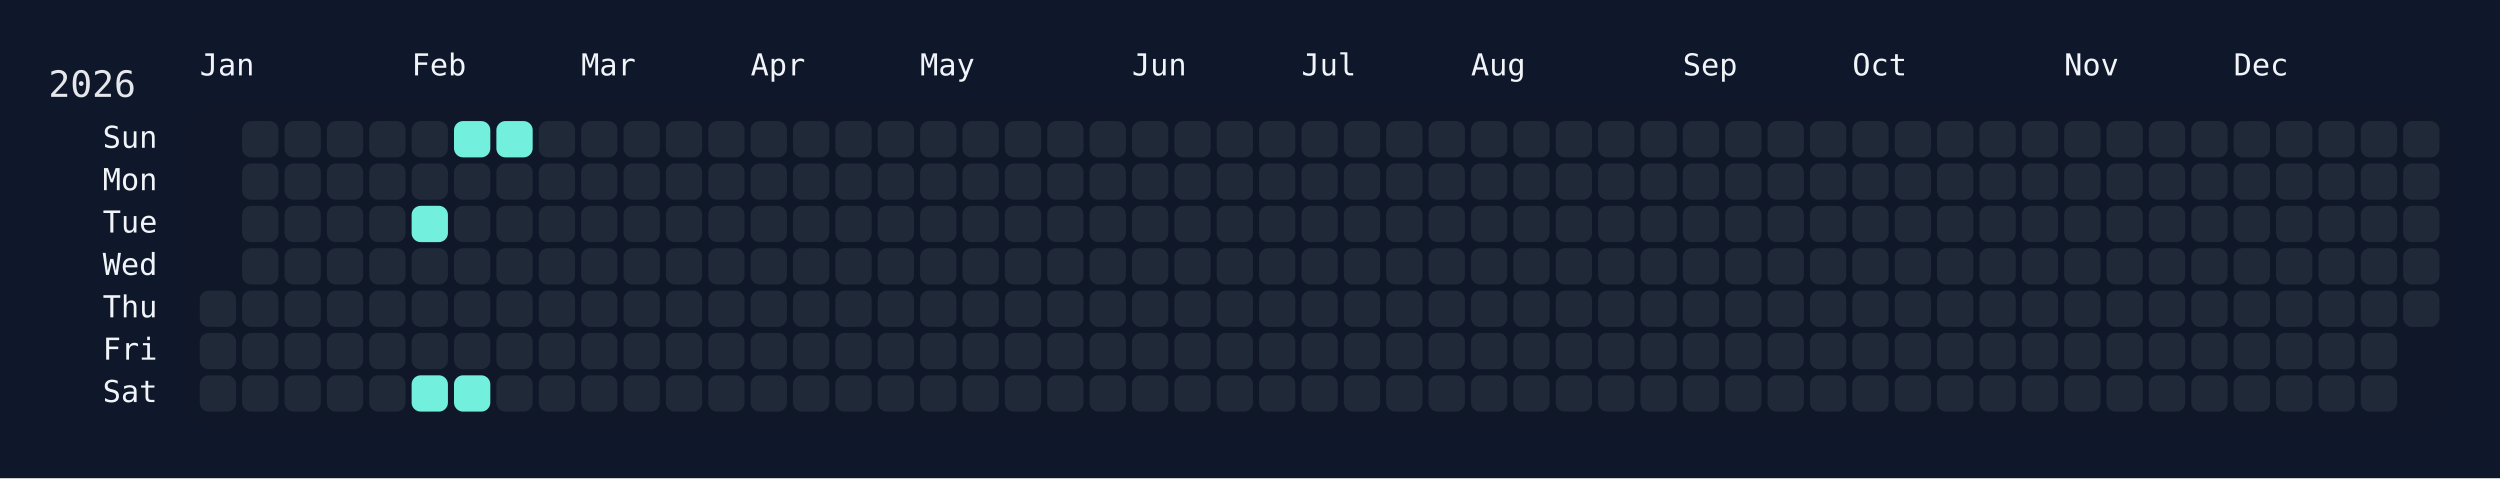
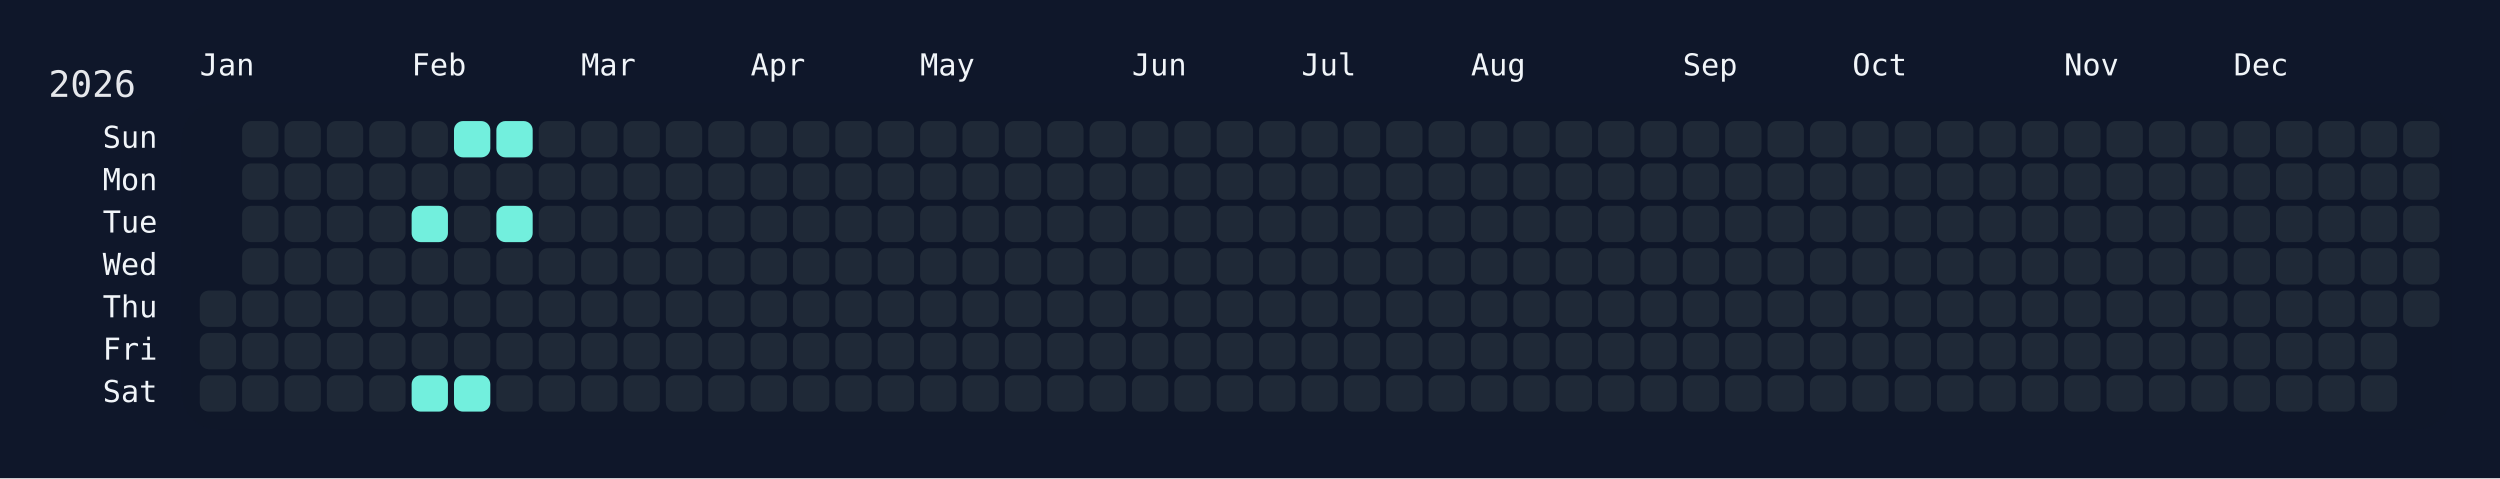
<svg xmlns="http://www.w3.org/2000/svg" width="826" height="158" viewBox="0 0 826 158">
  <rect width="826" height="158" fill="#0f172a" />
  <rect x="60" y="34" width="750" height="108" rx="12" ry="12" fill="rgba(15, 23, 42, 0.8)" />
  <text x="16" y="32" font-size="12" fill="#e5e7eb" font-family="JetBrains Mono, ui-monospace, SFMono-Regular, Menlo, Monaco, Consolas, monospace">2026</text>
  <text x="66" y="18" font-size="10" fill="#f1f5f9" font-family="JetBrains Mono, ui-monospace, SFMono-Regular, Menlo, Monaco, Consolas, monospace" dominant-baseline="hanging">Jan</text>
  <text x="136" y="18" font-size="10" fill="#f1f5f9" font-family="JetBrains Mono, ui-monospace, SFMono-Regular, Menlo, Monaco, Consolas, monospace" dominant-baseline="hanging">Feb</text>
  <text x="192" y="18" font-size="10" fill="#f1f5f9" font-family="JetBrains Mono, ui-monospace, SFMono-Regular, Menlo, Monaco, Consolas, monospace" dominant-baseline="hanging">Mar</text>
  <text x="248" y="18" font-size="10" fill="#f1f5f9" font-family="JetBrains Mono, ui-monospace, SFMono-Regular, Menlo, Monaco, Consolas, monospace" dominant-baseline="hanging">Apr</text>
  <text x="304" y="18" font-size="10" fill="#f1f5f9" font-family="JetBrains Mono, ui-monospace, SFMono-Regular, Menlo, Monaco, Consolas, monospace" dominant-baseline="hanging">May</text>
  <text x="374" y="18" font-size="10" fill="#f1f5f9" font-family="JetBrains Mono, ui-monospace, SFMono-Regular, Menlo, Monaco, Consolas, monospace" dominant-baseline="hanging">Jun</text>
  <text x="430" y="18" font-size="10" fill="#f1f5f9" font-family="JetBrains Mono, ui-monospace, SFMono-Regular, Menlo, Monaco, Consolas, monospace" dominant-baseline="hanging">Jul</text>
  <text x="486" y="18" font-size="10" fill="#f1f5f9" font-family="JetBrains Mono, ui-monospace, SFMono-Regular, Menlo, Monaco, Consolas, monospace" dominant-baseline="hanging">Aug</text>
  <text x="556" y="18" font-size="10" fill="#f1f5f9" font-family="JetBrains Mono, ui-monospace, SFMono-Regular, Menlo, Monaco, Consolas, monospace" dominant-baseline="hanging">Sep</text>
  <text x="612" y="18" font-size="10" fill="#f1f5f9" font-family="JetBrains Mono, ui-monospace, SFMono-Regular, Menlo, Monaco, Consolas, monospace" dominant-baseline="hanging">Oct</text>
  <text x="682" y="18" font-size="10" fill="#f1f5f9" font-family="JetBrains Mono, ui-monospace, SFMono-Regular, Menlo, Monaco, Consolas, monospace" dominant-baseline="hanging">Nov</text>
  <text x="738" y="18" font-size="10" fill="#f1f5f9" font-family="JetBrains Mono, ui-monospace, SFMono-Regular, Menlo, Monaco, Consolas, monospace" dominant-baseline="hanging">Dec</text>
  <text x="52" y="46.0" font-size="10" fill="#f1f5f9" font-family="JetBrains Mono, ui-monospace, SFMono-Regular, Menlo, Monaco, Consolas, monospace" text-anchor="end" dominant-baseline="middle">Sun</text>
  <text x="52" y="60.0" font-size="10" fill="#f1f5f9" font-family="JetBrains Mono, ui-monospace, SFMono-Regular, Menlo, Monaco, Consolas, monospace" text-anchor="end" dominant-baseline="middle">Mon</text>
  <text x="52" y="74.0" font-size="10" fill="#f1f5f9" font-family="JetBrains Mono, ui-monospace, SFMono-Regular, Menlo, Monaco, Consolas, monospace" text-anchor="end" dominant-baseline="middle">Tue</text>
  <text x="52" y="88.0" font-size="10" fill="#f1f5f9" font-family="JetBrains Mono, ui-monospace, SFMono-Regular, Menlo, Monaco, Consolas, monospace" text-anchor="end" dominant-baseline="middle">Wed</text>
  <text x="52" y="102.0" font-size="10" fill="#f1f5f9" font-family="JetBrains Mono, ui-monospace, SFMono-Regular, Menlo, Monaco, Consolas, monospace" text-anchor="end" dominant-baseline="middle">Thu</text>
  <text x="52" y="116.0" font-size="10" fill="#f1f5f9" font-family="JetBrains Mono, ui-monospace, SFMono-Regular, Menlo, Monaco, Consolas, monospace" text-anchor="end" dominant-baseline="middle">Fri</text>
  <text x="52" y="130.0" font-size="10" fill="#f1f5f9" font-family="JetBrains Mono, ui-monospace, SFMono-Regular, Menlo, Monaco, Consolas, monospace" text-anchor="end" dominant-baseline="middle">Sat</text>
  <g transform="translate(66,40)">
    <rect x="0" y="56" width="12" height="12" rx="3" ry="3" fill="#1f2937" data-date="2026-01-01" />
    <rect x="0" y="70" width="12" height="12" rx="3" ry="3" fill="#1f2937" data-date="2026-01-02" />
    <rect x="0" y="84" width="12" height="12" rx="3" ry="3" fill="#1f2937" data-date="2026-01-03" />
    <rect x="14" y="0" width="12" height="12" rx="3" ry="3" fill="#1f2937" data-date="2026-01-04" />
    <rect x="14" y="14" width="12" height="12" rx="3" ry="3" fill="#1f2937" data-date="2026-01-05" />
    <rect x="14" y="28" width="12" height="12" rx="3" ry="3" fill="#1f2937" data-date="2026-01-06" />
    <rect x="14" y="42" width="12" height="12" rx="3" ry="3" fill="#1f2937" data-date="2026-01-07" />
    <rect x="14" y="56" width="12" height="12" rx="3" ry="3" fill="#1f2937" data-date="2026-01-08" />
    <rect x="14" y="70" width="12" height="12" rx="3" ry="3" fill="#1f2937" data-date="2026-01-09" />
    <rect x="14" y="84" width="12" height="12" rx="3" ry="3" fill="#1f2937" data-date="2026-01-10" />
    <rect x="28" y="0" width="12" height="12" rx="3" ry="3" fill="#1f2937" data-date="2026-01-11" />
    <rect x="28" y="14" width="12" height="12" rx="3" ry="3" fill="#1f2937" data-date="2026-01-12" />
    <rect x="28" y="28" width="12" height="12" rx="3" ry="3" fill="#1f2937" data-date="2026-01-13" />
    <rect x="28" y="42" width="12" height="12" rx="3" ry="3" fill="#1f2937" data-date="2026-01-14" />
    <rect x="28" y="56" width="12" height="12" rx="3" ry="3" fill="#1f2937" data-date="2026-01-15" />
    <rect x="28" y="70" width="12" height="12" rx="3" ry="3" fill="#1f2937" data-date="2026-01-16" />
    <rect x="28" y="84" width="12" height="12" rx="3" ry="3" fill="#1f2937" data-date="2026-01-17" />
    <rect x="42" y="0" width="12" height="12" rx="3" ry="3" fill="#1f2937" data-date="2026-01-18" />
    <rect x="42" y="14" width="12" height="12" rx="3" ry="3" fill="#1f2937" data-date="2026-01-19" />
    <rect x="42" y="28" width="12" height="12" rx="3" ry="3" fill="#1f2937" data-date="2026-01-20" />
    <rect x="42" y="42" width="12" height="12" rx="3" ry="3" fill="#1f2937" data-date="2026-01-21" />
    <rect x="42" y="56" width="12" height="12" rx="3" ry="3" fill="#1f2937" data-date="2026-01-22" />
    <rect x="42" y="70" width="12" height="12" rx="3" ry="3" fill="#1f2937" data-date="2026-01-23" />
    <rect x="42" y="84" width="12" height="12" rx="3" ry="3" fill="#1f2937" data-date="2026-01-24" />
    <rect x="56" y="0" width="12" height="12" rx="3" ry="3" fill="#1f2937" data-date="2026-01-25" />
    <rect x="56" y="14" width="12" height="12" rx="3" ry="3" fill="#1f2937" data-date="2026-01-26" />
    <rect x="56" y="28" width="12" height="12" rx="3" ry="3" fill="#1f2937" data-date="2026-01-27" />
    <rect x="56" y="42" width="12" height="12" rx="3" ry="3" fill="#1f2937" data-date="2026-01-28" />
    <rect x="56" y="56" width="12" height="12" rx="3" ry="3" fill="#1f2937" data-date="2026-01-29" />
    <rect x="56" y="70" width="12" height="12" rx="3" ry="3" fill="#1f2937" data-date="2026-01-30" />
    <rect x="56" y="84" width="12" height="12" rx="3" ry="3" fill="#1f2937" data-date="2026-01-31" />
    <rect x="70" y="0" width="12" height="12" rx="3" ry="3" fill="#1f2937" data-date="2026-02-01" />
    <rect x="70" y="14" width="12" height="12" rx="3" ry="3" fill="#1f2937" data-date="2026-02-02" />
    <rect x="70" y="28" width="12" height="12" rx="3" ry="3" fill="#72efdd" data-date="2026-02-03" />
    <rect x="70" y="42" width="12" height="12" rx="3" ry="3" fill="#1f2937" data-date="2026-02-04" />
    <rect x="70" y="56" width="12" height="12" rx="3" ry="3" fill="#1f2937" data-date="2026-02-05" />
    <rect x="70" y="70" width="12" height="12" rx="3" ry="3" fill="#1f2937" data-date="2026-02-06" />
    <rect x="70" y="84" width="12" height="12" rx="3" ry="3" fill="#72efdd" data-date="2026-02-07" />
    <rect x="84" y="0" width="12" height="12" rx="3" ry="3" fill="#72efdd" data-date="2026-02-08" />
    <rect x="84" y="14" width="12" height="12" rx="3" ry="3" fill="#1f2937" data-date="2026-02-09" />
    <rect x="84" y="28" width="12" height="12" rx="3" ry="3" fill="#1f2937" data-date="2026-02-10" />
    <rect x="84" y="42" width="12" height="12" rx="3" ry="3" fill="#1f2937" data-date="2026-02-11" />
    <rect x="84" y="56" width="12" height="12" rx="3" ry="3" fill="#1f2937" data-date="2026-02-12" />
    <rect x="84" y="70" width="12" height="12" rx="3" ry="3" fill="#1f2937" data-date="2026-02-13" />
    <rect x="84" y="84" width="12" height="12" rx="3" ry="3" fill="#72efdd" data-date="2026-02-14" />
    <rect x="98" y="0" width="12" height="12" rx="3" ry="3" fill="#72efdd" data-date="2026-02-15" />
    <rect x="98" y="14" width="12" height="12" rx="3" ry="3" fill="#1f2937" data-date="2026-02-16" />
-     <rect x="98" y="28" width="12" height="12" rx="3" ry="3" fill="#1f2937" data-date="2026-02-17" />
+     <rect x="98" y="28" width="12" height="12" rx="3" ry="3" fill="#72efdd" data-date="2026-02-17" />
    <rect x="98" y="42" width="12" height="12" rx="3" ry="3" fill="#1f2937" data-date="2026-02-18" />
    <rect x="98" y="56" width="12" height="12" rx="3" ry="3" fill="#1f2937" data-date="2026-02-19" />
    <rect x="98" y="70" width="12" height="12" rx="3" ry="3" fill="#1f2937" data-date="2026-02-20" />
    <rect x="98" y="84" width="12" height="12" rx="3" ry="3" fill="#1f2937" data-date="2026-02-21" />
    <rect x="112" y="0" width="12" height="12" rx="3" ry="3" fill="#1f2937" data-date="2026-02-22" />
    <rect x="112" y="14" width="12" height="12" rx="3" ry="3" fill="#1f2937" data-date="2026-02-23" />
    <rect x="112" y="28" width="12" height="12" rx="3" ry="3" fill="#1f2937" data-date="2026-02-24" />
    <rect x="112" y="42" width="12" height="12" rx="3" ry="3" fill="#1f2937" data-date="2026-02-25" />
    <rect x="112" y="56" width="12" height="12" rx="3" ry="3" fill="#1f2937" data-date="2026-02-26" />
    <rect x="112" y="70" width="12" height="12" rx="3" ry="3" fill="#1f2937" data-date="2026-02-27" />
    <rect x="112" y="84" width="12" height="12" rx="3" ry="3" fill="#1f2937" data-date="2026-02-28" />
    <rect x="126" y="0" width="12" height="12" rx="3" ry="3" fill="#1f2937" data-date="2026-03-01" />
    <rect x="126" y="14" width="12" height="12" rx="3" ry="3" fill="#1f2937" data-date="2026-03-02" />
    <rect x="126" y="28" width="12" height="12" rx="3" ry="3" fill="#1f2937" data-date="2026-03-03" />
    <rect x="126" y="42" width="12" height="12" rx="3" ry="3" fill="#1f2937" data-date="2026-03-04" />
    <rect x="126" y="56" width="12" height="12" rx="3" ry="3" fill="#1f2937" data-date="2026-03-05" />
    <rect x="126" y="70" width="12" height="12" rx="3" ry="3" fill="#1f2937" data-date="2026-03-06" />
    <rect x="126" y="84" width="12" height="12" rx="3" ry="3" fill="#1f2937" data-date="2026-03-07" />
    <rect x="140" y="0" width="12" height="12" rx="3" ry="3" fill="#1f2937" data-date="2026-03-08" />
    <rect x="140" y="14" width="12" height="12" rx="3" ry="3" fill="#1f2937" data-date="2026-03-09" />
    <rect x="140" y="28" width="12" height="12" rx="3" ry="3" fill="#1f2937" data-date="2026-03-10" />
    <rect x="140" y="42" width="12" height="12" rx="3" ry="3" fill="#1f2937" data-date="2026-03-11" />
    <rect x="140" y="56" width="12" height="12" rx="3" ry="3" fill="#1f2937" data-date="2026-03-12" />
    <rect x="140" y="70" width="12" height="12" rx="3" ry="3" fill="#1f2937" data-date="2026-03-13" />
    <rect x="140" y="84" width="12" height="12" rx="3" ry="3" fill="#1f2937" data-date="2026-03-14" />
    <rect x="154" y="0" width="12" height="12" rx="3" ry="3" fill="#1f2937" data-date="2026-03-15" />
    <rect x="154" y="14" width="12" height="12" rx="3" ry="3" fill="#1f2937" data-date="2026-03-16" />
    <rect x="154" y="28" width="12" height="12" rx="3" ry="3" fill="#1f2937" data-date="2026-03-17" />
    <rect x="154" y="42" width="12" height="12" rx="3" ry="3" fill="#1f2937" data-date="2026-03-18" />
    <rect x="154" y="56" width="12" height="12" rx="3" ry="3" fill="#1f2937" data-date="2026-03-19" />
    <rect x="154" y="70" width="12" height="12" rx="3" ry="3" fill="#1f2937" data-date="2026-03-20" />
    <rect x="154" y="84" width="12" height="12" rx="3" ry="3" fill="#1f2937" data-date="2026-03-21" />
    <rect x="168" y="0" width="12" height="12" rx="3" ry="3" fill="#1f2937" data-date="2026-03-22" />
    <rect x="168" y="14" width="12" height="12" rx="3" ry="3" fill="#1f2937" data-date="2026-03-23" />
    <rect x="168" y="28" width="12" height="12" rx="3" ry="3" fill="#1f2937" data-date="2026-03-24" />
    <rect x="168" y="42" width="12" height="12" rx="3" ry="3" fill="#1f2937" data-date="2026-03-25" />
    <rect x="168" y="56" width="12" height="12" rx="3" ry="3" fill="#1f2937" data-date="2026-03-26" />
    <rect x="168" y="70" width="12" height="12" rx="3" ry="3" fill="#1f2937" data-date="2026-03-27" />
    <rect x="168" y="84" width="12" height="12" rx="3" ry="3" fill="#1f2937" data-date="2026-03-28" />
    <rect x="182" y="0" width="12" height="12" rx="3" ry="3" fill="#1f2937" data-date="2026-03-29" />
    <rect x="182" y="14" width="12" height="12" rx="3" ry="3" fill="#1f2937" data-date="2026-03-30" />
    <rect x="182" y="28" width="12" height="12" rx="3" ry="3" fill="#1f2937" data-date="2026-03-31" />
    <rect x="182" y="42" width="12" height="12" rx="3" ry="3" fill="#1f2937" data-date="2026-04-01" />
    <rect x="182" y="56" width="12" height="12" rx="3" ry="3" fill="#1f2937" data-date="2026-04-02" />
    <rect x="182" y="70" width="12" height="12" rx="3" ry="3" fill="#1f2937" data-date="2026-04-03" />
    <rect x="182" y="84" width="12" height="12" rx="3" ry="3" fill="#1f2937" data-date="2026-04-04" />
    <rect x="196" y="0" width="12" height="12" rx="3" ry="3" fill="#1f2937" data-date="2026-04-05" />
    <rect x="196" y="14" width="12" height="12" rx="3" ry="3" fill="#1f2937" data-date="2026-04-06" />
    <rect x="196" y="28" width="12" height="12" rx="3" ry="3" fill="#1f2937" data-date="2026-04-07" />
    <rect x="196" y="42" width="12" height="12" rx="3" ry="3" fill="#1f2937" data-date="2026-04-08" />
    <rect x="196" y="56" width="12" height="12" rx="3" ry="3" fill="#1f2937" data-date="2026-04-09" />
    <rect x="196" y="70" width="12" height="12" rx="3" ry="3" fill="#1f2937" data-date="2026-04-10" />
    <rect x="196" y="84" width="12" height="12" rx="3" ry="3" fill="#1f2937" data-date="2026-04-11" />
    <rect x="210" y="0" width="12" height="12" rx="3" ry="3" fill="#1f2937" data-date="2026-04-12" />
    <rect x="210" y="14" width="12" height="12" rx="3" ry="3" fill="#1f2937" data-date="2026-04-13" />
    <rect x="210" y="28" width="12" height="12" rx="3" ry="3" fill="#1f2937" data-date="2026-04-14" />
    <rect x="210" y="42" width="12" height="12" rx="3" ry="3" fill="#1f2937" data-date="2026-04-15" />
    <rect x="210" y="56" width="12" height="12" rx="3" ry="3" fill="#1f2937" data-date="2026-04-16" />
    <rect x="210" y="70" width="12" height="12" rx="3" ry="3" fill="#1f2937" data-date="2026-04-17" />
    <rect x="210" y="84" width="12" height="12" rx="3" ry="3" fill="#1f2937" data-date="2026-04-18" />
    <rect x="224" y="0" width="12" height="12" rx="3" ry="3" fill="#1f2937" data-date="2026-04-19" />
    <rect x="224" y="14" width="12" height="12" rx="3" ry="3" fill="#1f2937" data-date="2026-04-20" />
    <rect x="224" y="28" width="12" height="12" rx="3" ry="3" fill="#1f2937" data-date="2026-04-21" />
    <rect x="224" y="42" width="12" height="12" rx="3" ry="3" fill="#1f2937" data-date="2026-04-22" />
    <rect x="224" y="56" width="12" height="12" rx="3" ry="3" fill="#1f2937" data-date="2026-04-23" />
    <rect x="224" y="70" width="12" height="12" rx="3" ry="3" fill="#1f2937" data-date="2026-04-24" />
    <rect x="224" y="84" width="12" height="12" rx="3" ry="3" fill="#1f2937" data-date="2026-04-25" />
    <rect x="238" y="0" width="12" height="12" rx="3" ry="3" fill="#1f2937" data-date="2026-04-26" />
    <rect x="238" y="14" width="12" height="12" rx="3" ry="3" fill="#1f2937" data-date="2026-04-27" />
    <rect x="238" y="28" width="12" height="12" rx="3" ry="3" fill="#1f2937" data-date="2026-04-28" />
    <rect x="238" y="42" width="12" height="12" rx="3" ry="3" fill="#1f2937" data-date="2026-04-29" />
    <rect x="238" y="56" width="12" height="12" rx="3" ry="3" fill="#1f2937" data-date="2026-04-30" />
    <rect x="238" y="70" width="12" height="12" rx="3" ry="3" fill="#1f2937" data-date="2026-05-01" />
    <rect x="238" y="84" width="12" height="12" rx="3" ry="3" fill="#1f2937" data-date="2026-05-02" />
    <rect x="252" y="0" width="12" height="12" rx="3" ry="3" fill="#1f2937" data-date="2026-05-03" />
    <rect x="252" y="14" width="12" height="12" rx="3" ry="3" fill="#1f2937" data-date="2026-05-04" />
    <rect x="252" y="28" width="12" height="12" rx="3" ry="3" fill="#1f2937" data-date="2026-05-05" />
    <rect x="252" y="42" width="12" height="12" rx="3" ry="3" fill="#1f2937" data-date="2026-05-06" />
    <rect x="252" y="56" width="12" height="12" rx="3" ry="3" fill="#1f2937" data-date="2026-05-07" />
    <rect x="252" y="70" width="12" height="12" rx="3" ry="3" fill="#1f2937" data-date="2026-05-08" />
    <rect x="252" y="84" width="12" height="12" rx="3" ry="3" fill="#1f2937" data-date="2026-05-09" />
    <rect x="266" y="0" width="12" height="12" rx="3" ry="3" fill="#1f2937" data-date="2026-05-10" />
    <rect x="266" y="14" width="12" height="12" rx="3" ry="3" fill="#1f2937" data-date="2026-05-11" />
    <rect x="266" y="28" width="12" height="12" rx="3" ry="3" fill="#1f2937" data-date="2026-05-12" />
    <rect x="266" y="42" width="12" height="12" rx="3" ry="3" fill="#1f2937" data-date="2026-05-13" />
    <rect x="266" y="56" width="12" height="12" rx="3" ry="3" fill="#1f2937" data-date="2026-05-14" />
    <rect x="266" y="70" width="12" height="12" rx="3" ry="3" fill="#1f2937" data-date="2026-05-15" />
    <rect x="266" y="84" width="12" height="12" rx="3" ry="3" fill="#1f2937" data-date="2026-05-16" />
    <rect x="280" y="0" width="12" height="12" rx="3" ry="3" fill="#1f2937" data-date="2026-05-17" />
    <rect x="280" y="14" width="12" height="12" rx="3" ry="3" fill="#1f2937" data-date="2026-05-18" />
    <rect x="280" y="28" width="12" height="12" rx="3" ry="3" fill="#1f2937" data-date="2026-05-19" />
    <rect x="280" y="42" width="12" height="12" rx="3" ry="3" fill="#1f2937" data-date="2026-05-20" />
    <rect x="280" y="56" width="12" height="12" rx="3" ry="3" fill="#1f2937" data-date="2026-05-21" />
    <rect x="280" y="70" width="12" height="12" rx="3" ry="3" fill="#1f2937" data-date="2026-05-22" />
    <rect x="280" y="84" width="12" height="12" rx="3" ry="3" fill="#1f2937" data-date="2026-05-23" />
    <rect x="294" y="0" width="12" height="12" rx="3" ry="3" fill="#1f2937" data-date="2026-05-24" />
    <rect x="294" y="14" width="12" height="12" rx="3" ry="3" fill="#1f2937" data-date="2026-05-25" />
    <rect x="294" y="28" width="12" height="12" rx="3" ry="3" fill="#1f2937" data-date="2026-05-26" />
    <rect x="294" y="42" width="12" height="12" rx="3" ry="3" fill="#1f2937" data-date="2026-05-27" />
    <rect x="294" y="56" width="12" height="12" rx="3" ry="3" fill="#1f2937" data-date="2026-05-28" />
    <rect x="294" y="70" width="12" height="12" rx="3" ry="3" fill="#1f2937" data-date="2026-05-29" />
    <rect x="294" y="84" width="12" height="12" rx="3" ry="3" fill="#1f2937" data-date="2026-05-30" />
    <rect x="308" y="0" width="12" height="12" rx="3" ry="3" fill="#1f2937" data-date="2026-05-31" />
    <rect x="308" y="14" width="12" height="12" rx="3" ry="3" fill="#1f2937" data-date="2026-06-01" />
    <rect x="308" y="28" width="12" height="12" rx="3" ry="3" fill="#1f2937" data-date="2026-06-02" />
    <rect x="308" y="42" width="12" height="12" rx="3" ry="3" fill="#1f2937" data-date="2026-06-03" />
    <rect x="308" y="56" width="12" height="12" rx="3" ry="3" fill="#1f2937" data-date="2026-06-04" />
    <rect x="308" y="70" width="12" height="12" rx="3" ry="3" fill="#1f2937" data-date="2026-06-05" />
    <rect x="308" y="84" width="12" height="12" rx="3" ry="3" fill="#1f2937" data-date="2026-06-06" />
    <rect x="322" y="0" width="12" height="12" rx="3" ry="3" fill="#1f2937" data-date="2026-06-07" />
    <rect x="322" y="14" width="12" height="12" rx="3" ry="3" fill="#1f2937" data-date="2026-06-08" />
    <rect x="322" y="28" width="12" height="12" rx="3" ry="3" fill="#1f2937" data-date="2026-06-09" />
    <rect x="322" y="42" width="12" height="12" rx="3" ry="3" fill="#1f2937" data-date="2026-06-10" />
    <rect x="322" y="56" width="12" height="12" rx="3" ry="3" fill="#1f2937" data-date="2026-06-11" />
    <rect x="322" y="70" width="12" height="12" rx="3" ry="3" fill="#1f2937" data-date="2026-06-12" />
    <rect x="322" y="84" width="12" height="12" rx="3" ry="3" fill="#1f2937" data-date="2026-06-13" />
    <rect x="336" y="0" width="12" height="12" rx="3" ry="3" fill="#1f2937" data-date="2026-06-14" />
    <rect x="336" y="14" width="12" height="12" rx="3" ry="3" fill="#1f2937" data-date="2026-06-15" />
    <rect x="336" y="28" width="12" height="12" rx="3" ry="3" fill="#1f2937" data-date="2026-06-16" />
    <rect x="336" y="42" width="12" height="12" rx="3" ry="3" fill="#1f2937" data-date="2026-06-17" />
    <rect x="336" y="56" width="12" height="12" rx="3" ry="3" fill="#1f2937" data-date="2026-06-18" />
    <rect x="336" y="70" width="12" height="12" rx="3" ry="3" fill="#1f2937" data-date="2026-06-19" />
    <rect x="336" y="84" width="12" height="12" rx="3" ry="3" fill="#1f2937" data-date="2026-06-20" />
    <rect x="350" y="0" width="12" height="12" rx="3" ry="3" fill="#1f2937" data-date="2026-06-21" />
    <rect x="350" y="14" width="12" height="12" rx="3" ry="3" fill="#1f2937" data-date="2026-06-22" />
    <rect x="350" y="28" width="12" height="12" rx="3" ry="3" fill="#1f2937" data-date="2026-06-23" />
    <rect x="350" y="42" width="12" height="12" rx="3" ry="3" fill="#1f2937" data-date="2026-06-24" />
    <rect x="350" y="56" width="12" height="12" rx="3" ry="3" fill="#1f2937" data-date="2026-06-25" />
    <rect x="350" y="70" width="12" height="12" rx="3" ry="3" fill="#1f2937" data-date="2026-06-26" />
    <rect x="350" y="84" width="12" height="12" rx="3" ry="3" fill="#1f2937" data-date="2026-06-27" />
    <rect x="364" y="0" width="12" height="12" rx="3" ry="3" fill="#1f2937" data-date="2026-06-28" />
    <rect x="364" y="14" width="12" height="12" rx="3" ry="3" fill="#1f2937" data-date="2026-06-29" />
    <rect x="364" y="28" width="12" height="12" rx="3" ry="3" fill="#1f2937" data-date="2026-06-30" />
    <rect x="364" y="42" width="12" height="12" rx="3" ry="3" fill="#1f2937" data-date="2026-07-01" />
    <rect x="364" y="56" width="12" height="12" rx="3" ry="3" fill="#1f2937" data-date="2026-07-02" />
    <rect x="364" y="70" width="12" height="12" rx="3" ry="3" fill="#1f2937" data-date="2026-07-03" />
    <rect x="364" y="84" width="12" height="12" rx="3" ry="3" fill="#1f2937" data-date="2026-07-04" />
    <rect x="378" y="0" width="12" height="12" rx="3" ry="3" fill="#1f2937" data-date="2026-07-05" />
    <rect x="378" y="14" width="12" height="12" rx="3" ry="3" fill="#1f2937" data-date="2026-07-06" />
    <rect x="378" y="28" width="12" height="12" rx="3" ry="3" fill="#1f2937" data-date="2026-07-07" />
    <rect x="378" y="42" width="12" height="12" rx="3" ry="3" fill="#1f2937" data-date="2026-07-08" />
    <rect x="378" y="56" width="12" height="12" rx="3" ry="3" fill="#1f2937" data-date="2026-07-09" />
    <rect x="378" y="70" width="12" height="12" rx="3" ry="3" fill="#1f2937" data-date="2026-07-10" />
    <rect x="378" y="84" width="12" height="12" rx="3" ry="3" fill="#1f2937" data-date="2026-07-11" />
    <rect x="392" y="0" width="12" height="12" rx="3" ry="3" fill="#1f2937" data-date="2026-07-12" />
    <rect x="392" y="14" width="12" height="12" rx="3" ry="3" fill="#1f2937" data-date="2026-07-13" />
    <rect x="392" y="28" width="12" height="12" rx="3" ry="3" fill="#1f2937" data-date="2026-07-14" />
    <rect x="392" y="42" width="12" height="12" rx="3" ry="3" fill="#1f2937" data-date="2026-07-15" />
    <rect x="392" y="56" width="12" height="12" rx="3" ry="3" fill="#1f2937" data-date="2026-07-16" />
    <rect x="392" y="70" width="12" height="12" rx="3" ry="3" fill="#1f2937" data-date="2026-07-17" />
    <rect x="392" y="84" width="12" height="12" rx="3" ry="3" fill="#1f2937" data-date="2026-07-18" />
    <rect x="406" y="0" width="12" height="12" rx="3" ry="3" fill="#1f2937" data-date="2026-07-19" />
    <rect x="406" y="14" width="12" height="12" rx="3" ry="3" fill="#1f2937" data-date="2026-07-20" />
    <rect x="406" y="28" width="12" height="12" rx="3" ry="3" fill="#1f2937" data-date="2026-07-21" />
    <rect x="406" y="42" width="12" height="12" rx="3" ry="3" fill="#1f2937" data-date="2026-07-22" />
    <rect x="406" y="56" width="12" height="12" rx="3" ry="3" fill="#1f2937" data-date="2026-07-23" />
    <rect x="406" y="70" width="12" height="12" rx="3" ry="3" fill="#1f2937" data-date="2026-07-24" />
    <rect x="406" y="84" width="12" height="12" rx="3" ry="3" fill="#1f2937" data-date="2026-07-25" />
    <rect x="420" y="0" width="12" height="12" rx="3" ry="3" fill="#1f2937" data-date="2026-07-26" />
    <rect x="420" y="14" width="12" height="12" rx="3" ry="3" fill="#1f2937" data-date="2026-07-27" />
    <rect x="420" y="28" width="12" height="12" rx="3" ry="3" fill="#1f2937" data-date="2026-07-28" />
    <rect x="420" y="42" width="12" height="12" rx="3" ry="3" fill="#1f2937" data-date="2026-07-29" />
    <rect x="420" y="56" width="12" height="12" rx="3" ry="3" fill="#1f2937" data-date="2026-07-30" />
    <rect x="420" y="70" width="12" height="12" rx="3" ry="3" fill="#1f2937" data-date="2026-07-31" />
    <rect x="420" y="84" width="12" height="12" rx="3" ry="3" fill="#1f2937" data-date="2026-08-01" />
    <rect x="434" y="0" width="12" height="12" rx="3" ry="3" fill="#1f2937" data-date="2026-08-02" />
    <rect x="434" y="14" width="12" height="12" rx="3" ry="3" fill="#1f2937" data-date="2026-08-03" />
    <rect x="434" y="28" width="12" height="12" rx="3" ry="3" fill="#1f2937" data-date="2026-08-04" />
    <rect x="434" y="42" width="12" height="12" rx="3" ry="3" fill="#1f2937" data-date="2026-08-05" />
    <rect x="434" y="56" width="12" height="12" rx="3" ry="3" fill="#1f2937" data-date="2026-08-06" />
    <rect x="434" y="70" width="12" height="12" rx="3" ry="3" fill="#1f2937" data-date="2026-08-07" />
    <rect x="434" y="84" width="12" height="12" rx="3" ry="3" fill="#1f2937" data-date="2026-08-08" />
    <rect x="448" y="0" width="12" height="12" rx="3" ry="3" fill="#1f2937" data-date="2026-08-09" />
    <rect x="448" y="14" width="12" height="12" rx="3" ry="3" fill="#1f2937" data-date="2026-08-10" />
    <rect x="448" y="28" width="12" height="12" rx="3" ry="3" fill="#1f2937" data-date="2026-08-11" />
    <rect x="448" y="42" width="12" height="12" rx="3" ry="3" fill="#1f2937" data-date="2026-08-12" />
    <rect x="448" y="56" width="12" height="12" rx="3" ry="3" fill="#1f2937" data-date="2026-08-13" />
    <rect x="448" y="70" width="12" height="12" rx="3" ry="3" fill="#1f2937" data-date="2026-08-14" />
    <rect x="448" y="84" width="12" height="12" rx="3" ry="3" fill="#1f2937" data-date="2026-08-15" />
    <rect x="462" y="0" width="12" height="12" rx="3" ry="3" fill="#1f2937" data-date="2026-08-16" />
    <rect x="462" y="14" width="12" height="12" rx="3" ry="3" fill="#1f2937" data-date="2026-08-17" />
    <rect x="462" y="28" width="12" height="12" rx="3" ry="3" fill="#1f2937" data-date="2026-08-18" />
    <rect x="462" y="42" width="12" height="12" rx="3" ry="3" fill="#1f2937" data-date="2026-08-19" />
    <rect x="462" y="56" width="12" height="12" rx="3" ry="3" fill="#1f2937" data-date="2026-08-20" />
    <rect x="462" y="70" width="12" height="12" rx="3" ry="3" fill="#1f2937" data-date="2026-08-21" />
    <rect x="462" y="84" width="12" height="12" rx="3" ry="3" fill="#1f2937" data-date="2026-08-22" />
    <rect x="476" y="0" width="12" height="12" rx="3" ry="3" fill="#1f2937" data-date="2026-08-23" />
    <rect x="476" y="14" width="12" height="12" rx="3" ry="3" fill="#1f2937" data-date="2026-08-24" />
    <rect x="476" y="28" width="12" height="12" rx="3" ry="3" fill="#1f2937" data-date="2026-08-25" />
    <rect x="476" y="42" width="12" height="12" rx="3" ry="3" fill="#1f2937" data-date="2026-08-26" />
    <rect x="476" y="56" width="12" height="12" rx="3" ry="3" fill="#1f2937" data-date="2026-08-27" />
    <rect x="476" y="70" width="12" height="12" rx="3" ry="3" fill="#1f2937" data-date="2026-08-28" />
    <rect x="476" y="84" width="12" height="12" rx="3" ry="3" fill="#1f2937" data-date="2026-08-29" />
    <rect x="490" y="0" width="12" height="12" rx="3" ry="3" fill="#1f2937" data-date="2026-08-30" />
    <rect x="490" y="14" width="12" height="12" rx="3" ry="3" fill="#1f2937" data-date="2026-08-31" />
    <rect x="490" y="28" width="12" height="12" rx="3" ry="3" fill="#1f2937" data-date="2026-09-01" />
    <rect x="490" y="42" width="12" height="12" rx="3" ry="3" fill="#1f2937" data-date="2026-09-02" />
    <rect x="490" y="56" width="12" height="12" rx="3" ry="3" fill="#1f2937" data-date="2026-09-03" />
    <rect x="490" y="70" width="12" height="12" rx="3" ry="3" fill="#1f2937" data-date="2026-09-04" />
    <rect x="490" y="84" width="12" height="12" rx="3" ry="3" fill="#1f2937" data-date="2026-09-05" />
    <rect x="504" y="0" width="12" height="12" rx="3" ry="3" fill="#1f2937" data-date="2026-09-06" />
    <rect x="504" y="14" width="12" height="12" rx="3" ry="3" fill="#1f2937" data-date="2026-09-07" />
    <rect x="504" y="28" width="12" height="12" rx="3" ry="3" fill="#1f2937" data-date="2026-09-08" />
    <rect x="504" y="42" width="12" height="12" rx="3" ry="3" fill="#1f2937" data-date="2026-09-09" />
    <rect x="504" y="56" width="12" height="12" rx="3" ry="3" fill="#1f2937" data-date="2026-09-10" />
    <rect x="504" y="70" width="12" height="12" rx="3" ry="3" fill="#1f2937" data-date="2026-09-11" />
    <rect x="504" y="84" width="12" height="12" rx="3" ry="3" fill="#1f2937" data-date="2026-09-12" />
    <rect x="518" y="0" width="12" height="12" rx="3" ry="3" fill="#1f2937" data-date="2026-09-13" />
    <rect x="518" y="14" width="12" height="12" rx="3" ry="3" fill="#1f2937" data-date="2026-09-14" />
    <rect x="518" y="28" width="12" height="12" rx="3" ry="3" fill="#1f2937" data-date="2026-09-15" />
    <rect x="518" y="42" width="12" height="12" rx="3" ry="3" fill="#1f2937" data-date="2026-09-16" />
    <rect x="518" y="56" width="12" height="12" rx="3" ry="3" fill="#1f2937" data-date="2026-09-17" />
    <rect x="518" y="70" width="12" height="12" rx="3" ry="3" fill="#1f2937" data-date="2026-09-18" />
    <rect x="518" y="84" width="12" height="12" rx="3" ry="3" fill="#1f2937" data-date="2026-09-19" />
    <rect x="532" y="0" width="12" height="12" rx="3" ry="3" fill="#1f2937" data-date="2026-09-20" />
    <rect x="532" y="14" width="12" height="12" rx="3" ry="3" fill="#1f2937" data-date="2026-09-21" />
    <rect x="532" y="28" width="12" height="12" rx="3" ry="3" fill="#1f2937" data-date="2026-09-22" />
    <rect x="532" y="42" width="12" height="12" rx="3" ry="3" fill="#1f2937" data-date="2026-09-23" />
    <rect x="532" y="56" width="12" height="12" rx="3" ry="3" fill="#1f2937" data-date="2026-09-24" />
    <rect x="532" y="70" width="12" height="12" rx="3" ry="3" fill="#1f2937" data-date="2026-09-25" />
    <rect x="532" y="84" width="12" height="12" rx="3" ry="3" fill="#1f2937" data-date="2026-09-26" />
    <rect x="546" y="0" width="12" height="12" rx="3" ry="3" fill="#1f2937" data-date="2026-09-27" />
    <rect x="546" y="14" width="12" height="12" rx="3" ry="3" fill="#1f2937" data-date="2026-09-28" />
    <rect x="546" y="28" width="12" height="12" rx="3" ry="3" fill="#1f2937" data-date="2026-09-29" />
    <rect x="546" y="42" width="12" height="12" rx="3" ry="3" fill="#1f2937" data-date="2026-09-30" />
    <rect x="546" y="56" width="12" height="12" rx="3" ry="3" fill="#1f2937" data-date="2026-10-01" />
    <rect x="546" y="70" width="12" height="12" rx="3" ry="3" fill="#1f2937" data-date="2026-10-02" />
    <rect x="546" y="84" width="12" height="12" rx="3" ry="3" fill="#1f2937" data-date="2026-10-03" />
    <rect x="560" y="0" width="12" height="12" rx="3" ry="3" fill="#1f2937" data-date="2026-10-04" />
    <rect x="560" y="14" width="12" height="12" rx="3" ry="3" fill="#1f2937" data-date="2026-10-05" />
    <rect x="560" y="28" width="12" height="12" rx="3" ry="3" fill="#1f2937" data-date="2026-10-06" />
    <rect x="560" y="42" width="12" height="12" rx="3" ry="3" fill="#1f2937" data-date="2026-10-07" />
    <rect x="560" y="56" width="12" height="12" rx="3" ry="3" fill="#1f2937" data-date="2026-10-08" />
    <rect x="560" y="70" width="12" height="12" rx="3" ry="3" fill="#1f2937" data-date="2026-10-09" />
    <rect x="560" y="84" width="12" height="12" rx="3" ry="3" fill="#1f2937" data-date="2026-10-10" />
    <rect x="574" y="0" width="12" height="12" rx="3" ry="3" fill="#1f2937" data-date="2026-10-11" />
    <rect x="574" y="14" width="12" height="12" rx="3" ry="3" fill="#1f2937" data-date="2026-10-12" />
    <rect x="574" y="28" width="12" height="12" rx="3" ry="3" fill="#1f2937" data-date="2026-10-13" />
    <rect x="574" y="42" width="12" height="12" rx="3" ry="3" fill="#1f2937" data-date="2026-10-14" />
    <rect x="574" y="56" width="12" height="12" rx="3" ry="3" fill="#1f2937" data-date="2026-10-15" />
    <rect x="574" y="70" width="12" height="12" rx="3" ry="3" fill="#1f2937" data-date="2026-10-16" />
    <rect x="574" y="84" width="12" height="12" rx="3" ry="3" fill="#1f2937" data-date="2026-10-17" />
    <rect x="588" y="0" width="12" height="12" rx="3" ry="3" fill="#1f2937" data-date="2026-10-18" />
    <rect x="588" y="14" width="12" height="12" rx="3" ry="3" fill="#1f2937" data-date="2026-10-19" />
    <rect x="588" y="28" width="12" height="12" rx="3" ry="3" fill="#1f2937" data-date="2026-10-20" />
    <rect x="588" y="42" width="12" height="12" rx="3" ry="3" fill="#1f2937" data-date="2026-10-21" />
    <rect x="588" y="56" width="12" height="12" rx="3" ry="3" fill="#1f2937" data-date="2026-10-22" />
    <rect x="588" y="70" width="12" height="12" rx="3" ry="3" fill="#1f2937" data-date="2026-10-23" />
    <rect x="588" y="84" width="12" height="12" rx="3" ry="3" fill="#1f2937" data-date="2026-10-24" />
    <rect x="602" y="0" width="12" height="12" rx="3" ry="3" fill="#1f2937" data-date="2026-10-25" />
    <rect x="602" y="14" width="12" height="12" rx="3" ry="3" fill="#1f2937" data-date="2026-10-26" />
    <rect x="602" y="28" width="12" height="12" rx="3" ry="3" fill="#1f2937" data-date="2026-10-27" />
    <rect x="602" y="42" width="12" height="12" rx="3" ry="3" fill="#1f2937" data-date="2026-10-28" />
    <rect x="602" y="56" width="12" height="12" rx="3" ry="3" fill="#1f2937" data-date="2026-10-29" />
    <rect x="602" y="70" width="12" height="12" rx="3" ry="3" fill="#1f2937" data-date="2026-10-30" />
    <rect x="602" y="84" width="12" height="12" rx="3" ry="3" fill="#1f2937" data-date="2026-10-31" />
    <rect x="616" y="0" width="12" height="12" rx="3" ry="3" fill="#1f2937" data-date="2026-11-01" />
    <rect x="616" y="14" width="12" height="12" rx="3" ry="3" fill="#1f2937" data-date="2026-11-02" />
    <rect x="616" y="28" width="12" height="12" rx="3" ry="3" fill="#1f2937" data-date="2026-11-03" />
    <rect x="616" y="42" width="12" height="12" rx="3" ry="3" fill="#1f2937" data-date="2026-11-04" />
    <rect x="616" y="56" width="12" height="12" rx="3" ry="3" fill="#1f2937" data-date="2026-11-05" />
    <rect x="616" y="70" width="12" height="12" rx="3" ry="3" fill="#1f2937" data-date="2026-11-06" />
    <rect x="616" y="84" width="12" height="12" rx="3" ry="3" fill="#1f2937" data-date="2026-11-07" />
    <rect x="630" y="0" width="12" height="12" rx="3" ry="3" fill="#1f2937" data-date="2026-11-08" />
    <rect x="630" y="14" width="12" height="12" rx="3" ry="3" fill="#1f2937" data-date="2026-11-09" />
    <rect x="630" y="28" width="12" height="12" rx="3" ry="3" fill="#1f2937" data-date="2026-11-10" />
    <rect x="630" y="42" width="12" height="12" rx="3" ry="3" fill="#1f2937" data-date="2026-11-11" />
    <rect x="630" y="56" width="12" height="12" rx="3" ry="3" fill="#1f2937" data-date="2026-11-12" />
    <rect x="630" y="70" width="12" height="12" rx="3" ry="3" fill="#1f2937" data-date="2026-11-13" />
    <rect x="630" y="84" width="12" height="12" rx="3" ry="3" fill="#1f2937" data-date="2026-11-14" />
    <rect x="644" y="0" width="12" height="12" rx="3" ry="3" fill="#1f2937" data-date="2026-11-15" />
    <rect x="644" y="14" width="12" height="12" rx="3" ry="3" fill="#1f2937" data-date="2026-11-16" />
    <rect x="644" y="28" width="12" height="12" rx="3" ry="3" fill="#1f2937" data-date="2026-11-17" />
    <rect x="644" y="42" width="12" height="12" rx="3" ry="3" fill="#1f2937" data-date="2026-11-18" />
    <rect x="644" y="56" width="12" height="12" rx="3" ry="3" fill="#1f2937" data-date="2026-11-19" />
    <rect x="644" y="70" width="12" height="12" rx="3" ry="3" fill="#1f2937" data-date="2026-11-20" />
    <rect x="644" y="84" width="12" height="12" rx="3" ry="3" fill="#1f2937" data-date="2026-11-21" />
    <rect x="658" y="0" width="12" height="12" rx="3" ry="3" fill="#1f2937" data-date="2026-11-22" />
    <rect x="658" y="14" width="12" height="12" rx="3" ry="3" fill="#1f2937" data-date="2026-11-23" />
    <rect x="658" y="28" width="12" height="12" rx="3" ry="3" fill="#1f2937" data-date="2026-11-24" />
    <rect x="658" y="42" width="12" height="12" rx="3" ry="3" fill="#1f2937" data-date="2026-11-25" />
    <rect x="658" y="56" width="12" height="12" rx="3" ry="3" fill="#1f2937" data-date="2026-11-26" />
    <rect x="658" y="70" width="12" height="12" rx="3" ry="3" fill="#1f2937" data-date="2026-11-27" />
    <rect x="658" y="84" width="12" height="12" rx="3" ry="3" fill="#1f2937" data-date="2026-11-28" />
    <rect x="672" y="0" width="12" height="12" rx="3" ry="3" fill="#1f2937" data-date="2026-11-29" />
    <rect x="672" y="14" width="12" height="12" rx="3" ry="3" fill="#1f2937" data-date="2026-11-30" />
    <rect x="672" y="28" width="12" height="12" rx="3" ry="3" fill="#1f2937" data-date="2026-12-01" />
    <rect x="672" y="42" width="12" height="12" rx="3" ry="3" fill="#1f2937" data-date="2026-12-02" />
    <rect x="672" y="56" width="12" height="12" rx="3" ry="3" fill="#1f2937" data-date="2026-12-03" />
    <rect x="672" y="70" width="12" height="12" rx="3" ry="3" fill="#1f2937" data-date="2026-12-04" />
    <rect x="672" y="84" width="12" height="12" rx="3" ry="3" fill="#1f2937" data-date="2026-12-05" />
    <rect x="686" y="0" width="12" height="12" rx="3" ry="3" fill="#1f2937" data-date="2026-12-06" />
    <rect x="686" y="14" width="12" height="12" rx="3" ry="3" fill="#1f2937" data-date="2026-12-07" />
    <rect x="686" y="28" width="12" height="12" rx="3" ry="3" fill="#1f2937" data-date="2026-12-08" />
    <rect x="686" y="42" width="12" height="12" rx="3" ry="3" fill="#1f2937" data-date="2026-12-09" />
    <rect x="686" y="56" width="12" height="12" rx="3" ry="3" fill="#1f2937" data-date="2026-12-10" />
    <rect x="686" y="70" width="12" height="12" rx="3" ry="3" fill="#1f2937" data-date="2026-12-11" />
    <rect x="686" y="84" width="12" height="12" rx="3" ry="3" fill="#1f2937" data-date="2026-12-12" />
    <rect x="700" y="0" width="12" height="12" rx="3" ry="3" fill="#1f2937" data-date="2026-12-13" />
    <rect x="700" y="14" width="12" height="12" rx="3" ry="3" fill="#1f2937" data-date="2026-12-14" />
    <rect x="700" y="28" width="12" height="12" rx="3" ry="3" fill="#1f2937" data-date="2026-12-15" />
    <rect x="700" y="42" width="12" height="12" rx="3" ry="3" fill="#1f2937" data-date="2026-12-16" />
    <rect x="700" y="56" width="12" height="12" rx="3" ry="3" fill="#1f2937" data-date="2026-12-17" />
    <rect x="700" y="70" width="12" height="12" rx="3" ry="3" fill="#1f2937" data-date="2026-12-18" />
    <rect x="700" y="84" width="12" height="12" rx="3" ry="3" fill="#1f2937" data-date="2026-12-19" />
    <rect x="714" y="0" width="12" height="12" rx="3" ry="3" fill="#1f2937" data-date="2026-12-20" />
    <rect x="714" y="14" width="12" height="12" rx="3" ry="3" fill="#1f2937" data-date="2026-12-21" />
    <rect x="714" y="28" width="12" height="12" rx="3" ry="3" fill="#1f2937" data-date="2026-12-22" />
    <rect x="714" y="42" width="12" height="12" rx="3" ry="3" fill="#1f2937" data-date="2026-12-23" />
    <rect x="714" y="56" width="12" height="12" rx="3" ry="3" fill="#1f2937" data-date="2026-12-24" />
    <rect x="714" y="70" width="12" height="12" rx="3" ry="3" fill="#1f2937" data-date="2026-12-25" />
    <rect x="714" y="84" width="12" height="12" rx="3" ry="3" fill="#1f2937" data-date="2026-12-26" />
    <rect x="728" y="0" width="12" height="12" rx="3" ry="3" fill="#1f2937" data-date="2026-12-27" />
    <rect x="728" y="14" width="12" height="12" rx="3" ry="3" fill="#1f2937" data-date="2026-12-28" />
    <rect x="728" y="28" width="12" height="12" rx="3" ry="3" fill="#1f2937" data-date="2026-12-29" />
    <rect x="728" y="42" width="12" height="12" rx="3" ry="3" fill="#1f2937" data-date="2026-12-30" />
    <rect x="728" y="56" width="12" height="12" rx="3" ry="3" fill="#1f2937" data-date="2026-12-31" />
  </g>
</svg>
